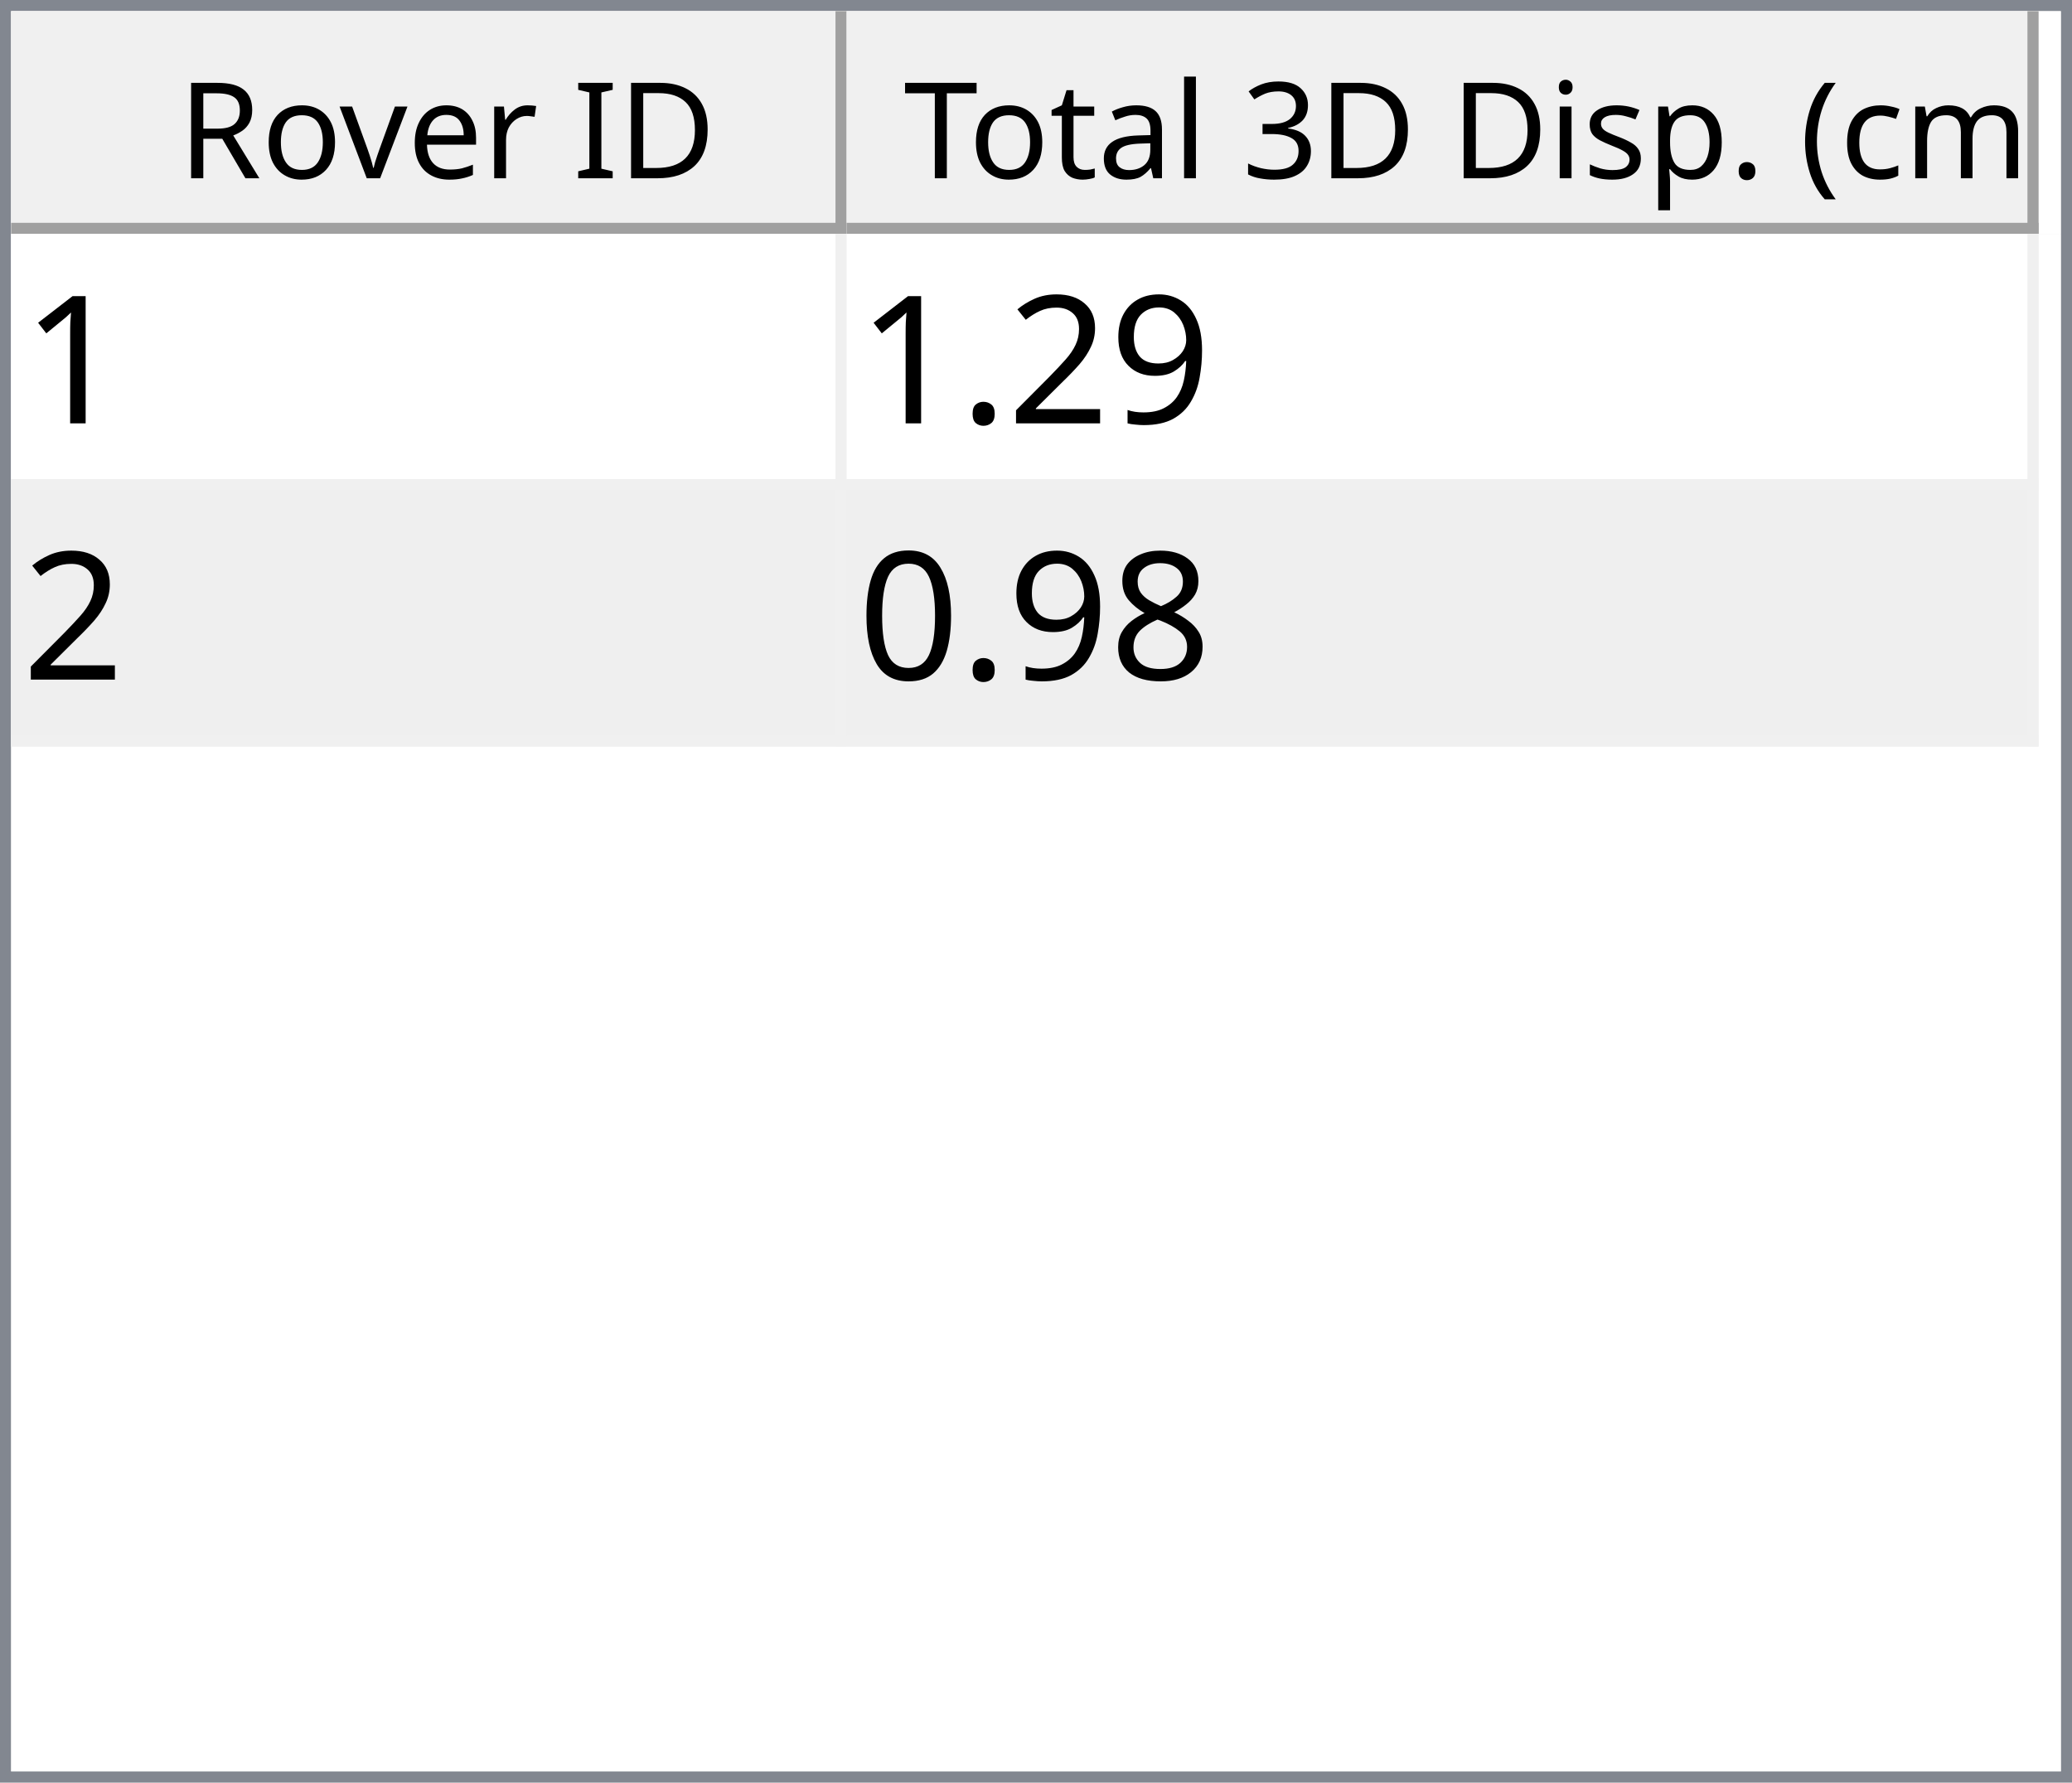
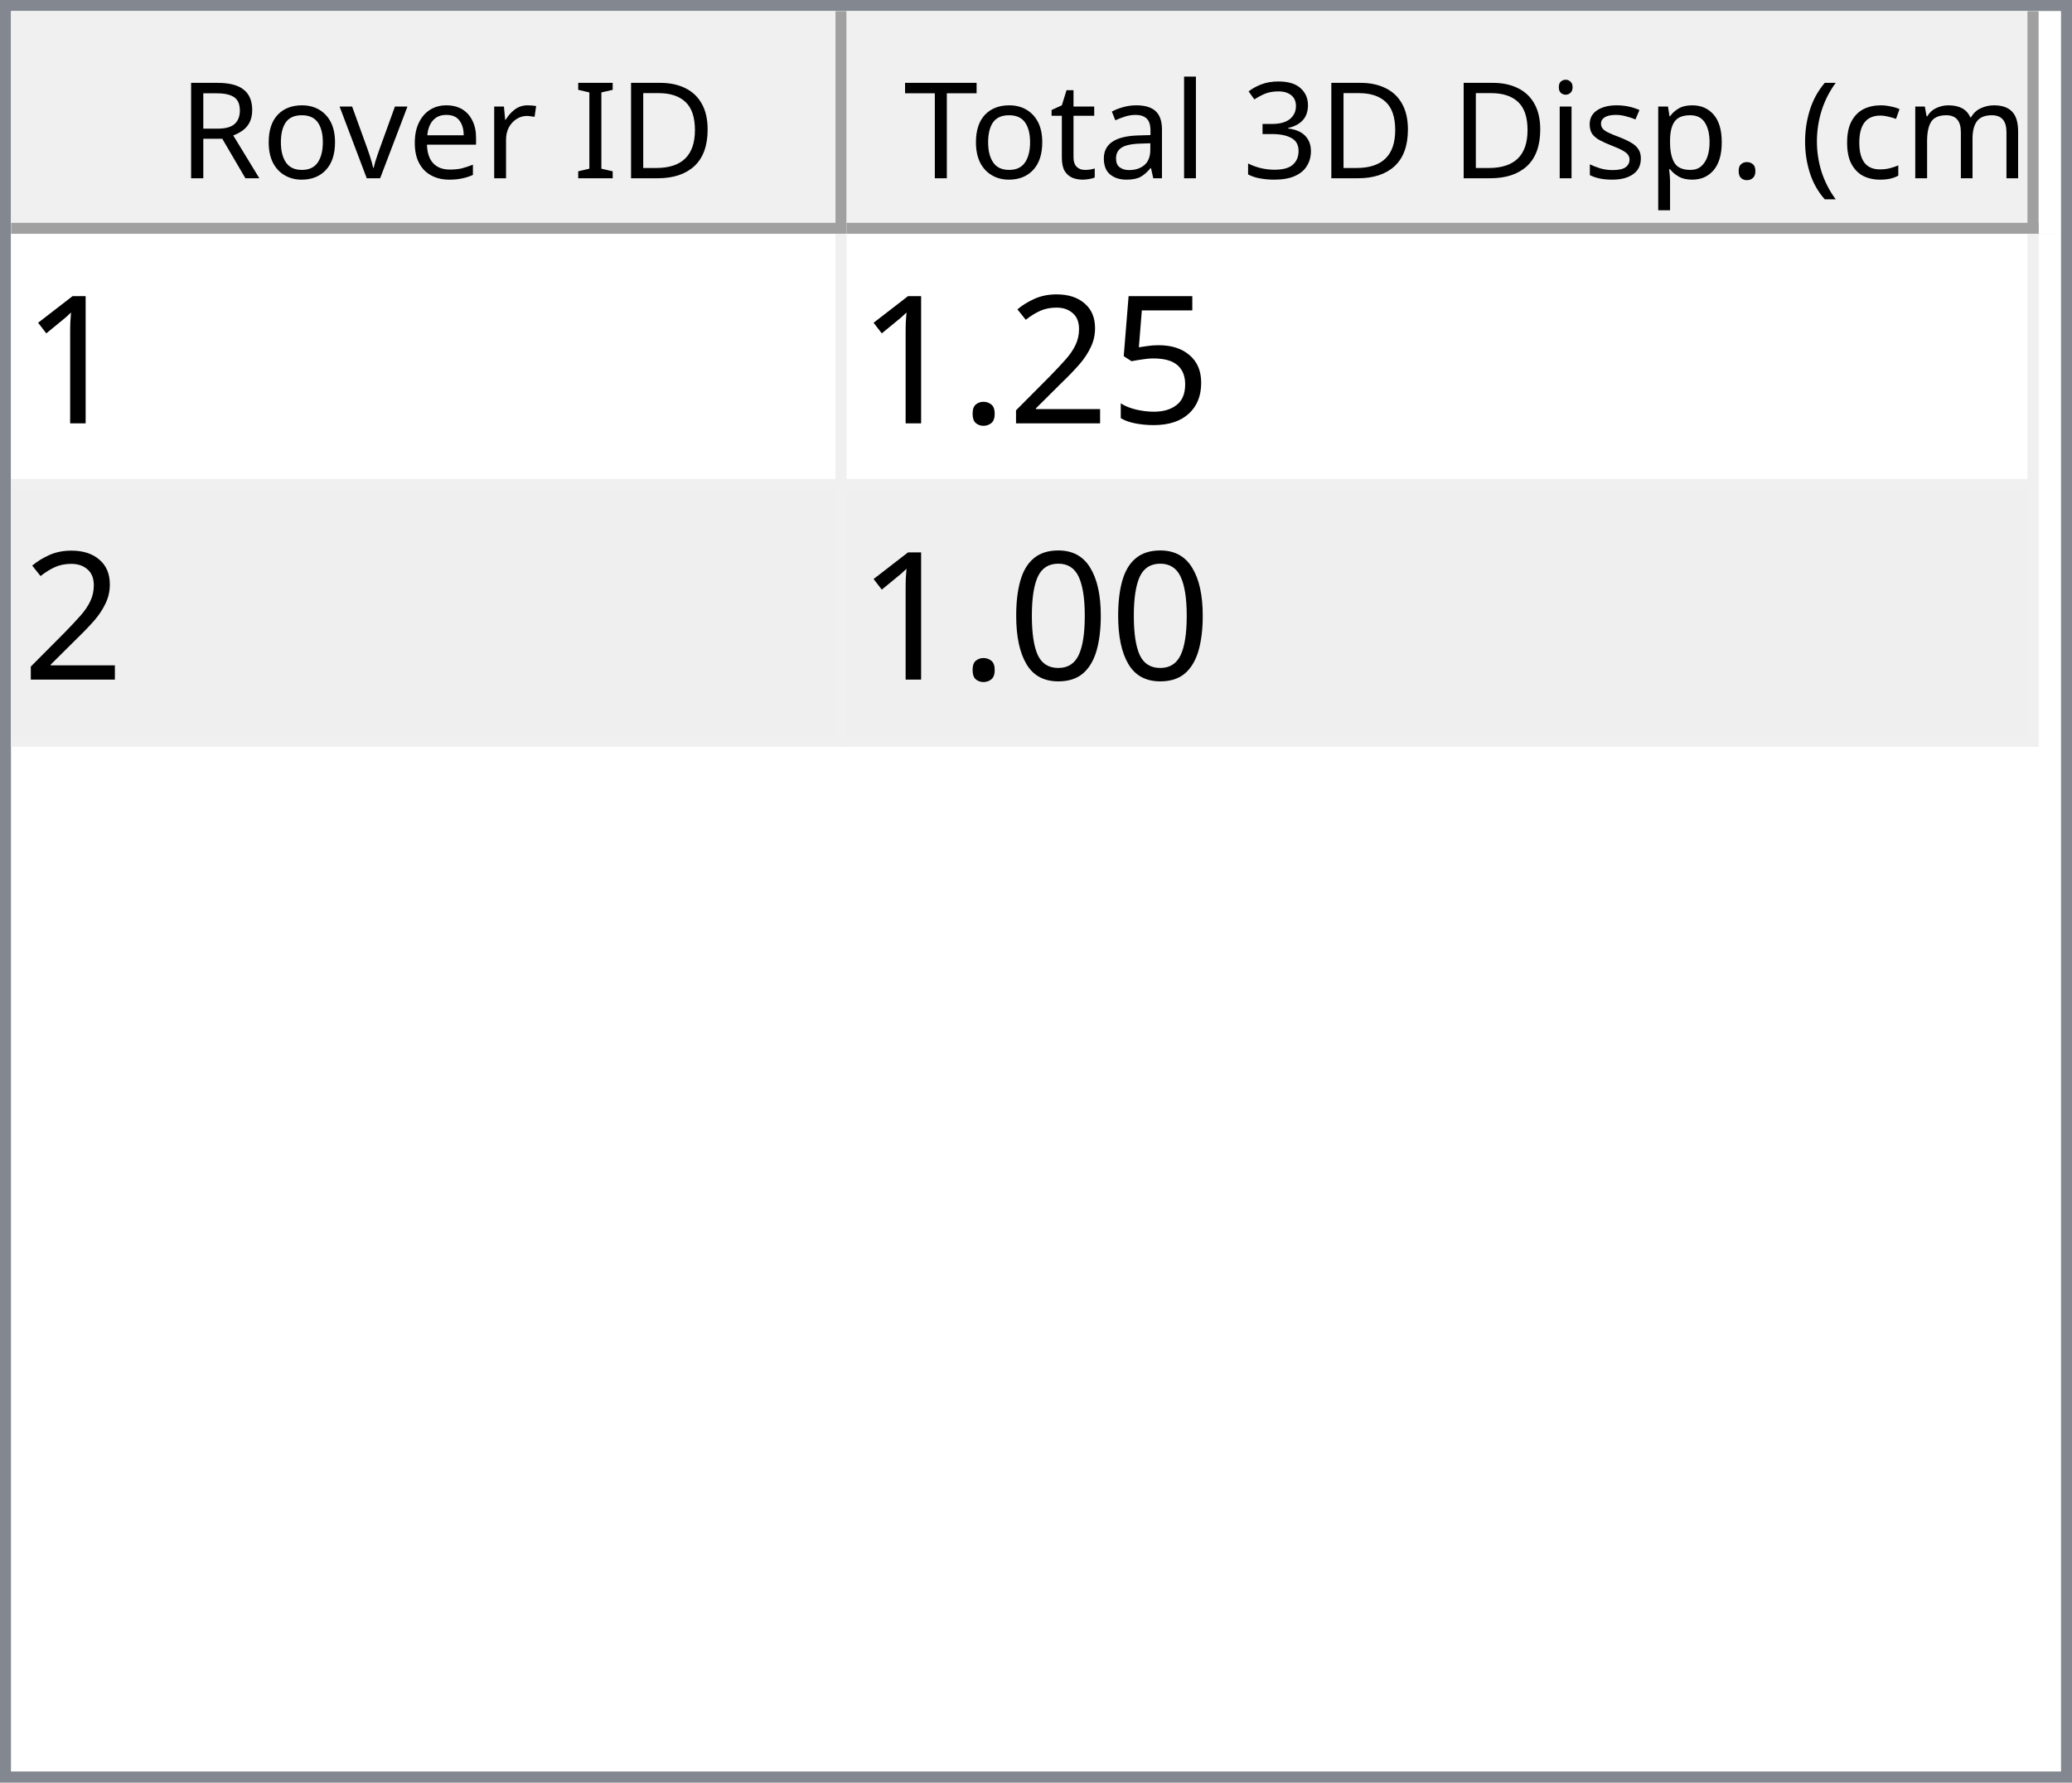
<svg xmlns="http://www.w3.org/2000/svg" style="fill-opacity:1; color-rendering:auto; color-interpolation:auto; text-rendering:auto; stroke:black; stroke-linecap:square; stroke-miterlimit:10; shape-rendering:auto; stroke-opacity:1; fill:black; stroke-dasharray:none; font-weight:normal; stroke-width:1; font-family:'Dialog'; font-style:normal; stroke-linejoin:miter; font-size:12px; stroke-dashoffset:0; image-rendering:auto;" width="186" height="160">
  <defs id="genericDefs" />
  <g>
    <defs id="defs1">
      <clipPath clipPathUnits="userSpaceOnUse" id="clipPath1">
        <path d="M0 0 L186 0 L186 160 L0 160 L0 0 Z" />
      </clipPath>
      <clipPath clipPathUnits="userSpaceOnUse" id="clipPath2">
        <path d="M0 0 L0 160 L186 160 L186 0 Z" />
      </clipPath>
      <clipPath clipPathUnits="userSpaceOnUse" id="clipPath3">
        <path d="M0 0 L0 20 L184 20 L184 0 Z" />
      </clipPath>
      <clipPath clipPathUnits="userSpaceOnUse" id="clipPath4">
        <path d="M0 0 L0 20 L75 20 L75 0 Z" />
      </clipPath>
      <clipPath clipPathUnits="userSpaceOnUse" id="clipPath5">
        <path d="M1 1 L1 19 L74 19 L74 1 Z" />
      </clipPath>
      <clipPath clipPathUnits="userSpaceOnUse" id="clipPath6">
        <path d="M0 0 L0 18 L73 18 L73 0 Z" />
      </clipPath>
      <clipPath clipPathUnits="userSpaceOnUse" id="clipPath7">
        <path d="M-0.5 -0.5 L-0.5 19.5 L74.5 19.5 L74.5 -0.5 Z" />
      </clipPath>
      <clipPath clipPathUnits="userSpaceOnUse" id="clipPath8">
        <path d="M0 0 L0 20 L107 20 L107 0 Z" />
      </clipPath>
      <clipPath clipPathUnits="userSpaceOnUse" id="clipPath9">
        <path d="M1 1 L1 19 L106 19 L106 1 Z" />
      </clipPath>
      <clipPath clipPathUnits="userSpaceOnUse" id="clipPath10">
        <path d="M0 0 L0 18 L105 18 L105 0 Z" />
      </clipPath>
      <clipPath clipPathUnits="userSpaceOnUse" id="clipPath11">
        <path d="M-0.5 -0.5 L-0.5 19.5 L106.5 19.5 L106.5 -0.5 Z" />
      </clipPath>
      <clipPath clipPathUnits="userSpaceOnUse" id="clipPath12">
        <path d="M0 0 L0 138 L184 138 L184 0 Z" />
      </clipPath>
      <clipPath clipPathUnits="userSpaceOnUse" id="clipPath13">
        <path d="M0 0 L0 46 L182 46 L182 0 Z" />
      </clipPath>
      <clipPath clipPathUnits="userSpaceOnUse" id="clipPath14">
        <path d="M-0.5 -0.5 L-0.5 45.5 L181.5 45.5 L181.5 -0.5 Z" />
      </clipPath>
      <clipPath clipPathUnits="userSpaceOnUse" id="clipPath15">
        <path d="M0 0 L0 22 L74 22 L74 0 Z" />
      </clipPath>
      <clipPath clipPathUnits="userSpaceOnUse" id="clipPath16">
        <path d="M0 0 L0 22 L106 22 L106 0 Z" />
      </clipPath>
      <font horiz-adv-x="64.551" id="font1">
        <font-face ascent="107.91" descent="25.098" units-per-em="100" style="font-style:normal; font-family:Segoe UI; font-weight:normal;" />
        <missing-glyph horiz-adv-x="64.551" d="M8.109 0 L8.109 68.266 L56.453 68.266 L56.453 0 L8.109 0 ZM15.328 7.234 L49.219 7.234 L49.219 61.031 L15.328 61.031 L15.328 7.234 Z" />
        <glyph unicode="D" horiz-adv-x="70.117" d="M9.188 0 L9.188 70.016 L28.516 70.016 Q65.531 70.016 65.531 35.891 Q65.531 19.672 55.25 9.836 Q44.969 0 27.734 0 L9.188 0 ZM17.391 62.594 L17.391 7.422 L27.828 7.422 Q41.609 7.422 49.273 14.797 Q56.938 22.172 56.938 35.688 Q56.938 62.594 28.328 62.594 L17.391 62.594 Z" />
        <glyph unicode="I" horiz-adv-x="26.611" d="M17.391 0 L9.188 0 L9.188 70.016 L17.391 70.016 L17.391 0 Z" />
        <glyph unicode=" " horiz-adv-x="27.393" d="" />
        <glyph unicode="r" horiz-adv-x="34.766" d="M34.188 41.891 Q32.078 43.5 28.125 43.5 Q23 43.5 19.555 38.672 Q16.109 33.844 16.109 25.484 L16.109 0 L8.109 0 L8.109 50 L16.109 50 L16.109 39.703 L16.312 39.703 Q18.016 44.969 21.531 47.922 Q25.047 50.875 29.391 50.875 Q32.516 50.875 34.188 50.203 L34.188 41.891 Z" />
        <glyph unicode="e" horiz-adv-x="52.295" d="M48.297 23 L12.984 23 Q13.188 14.656 17.484 10.109 Q21.781 5.562 29.297 5.562 Q37.75 5.562 44.828 11.141 L44.828 3.609 Q38.234 -1.172 27.391 -1.172 Q16.797 -1.172 10.742 5.641 Q4.688 12.453 4.688 24.812 Q4.688 36.469 11.305 43.82 Q17.922 51.172 27.734 51.172 Q37.547 51.172 42.922 44.828 Q48.297 38.484 48.297 27.203 L48.297 23 ZM40.094 29.781 Q40.047 36.719 36.75 40.578 Q33.453 44.438 27.594 44.438 Q21.922 44.438 17.969 40.383 Q14.016 36.328 13.094 29.781 L40.094 29.781 Z" />
        <glyph unicode="v" horiz-adv-x="47.9" d="M47.406 50 L27.484 0 L19.625 0 L0.688 50 L9.469 50 L22.172 13.672 Q23.578 9.672 23.922 6.688 L24.125 6.688 Q24.609 10.453 25.688 13.484 L38.969 50 L47.406 50 Z" />
        <glyph unicode="o" horiz-adv-x="58.594" d="M29 -1.172 Q17.922 -1.172 11.305 5.836 Q4.688 12.844 4.688 24.422 Q4.688 37.016 11.57 44.094 Q18.453 51.172 30.172 51.172 Q41.359 51.172 47.633 44.289 Q53.906 37.406 53.906 25.203 Q53.906 13.234 47.141 6.031 Q40.375 -1.172 29 -1.172 ZM29.594 44.438 Q21.875 44.438 17.383 39.188 Q12.891 33.938 12.891 24.703 Q12.891 15.828 17.43 10.695 Q21.969 5.562 29.594 5.562 Q37.359 5.562 41.531 10.594 Q45.703 15.625 45.703 24.906 Q45.703 34.281 41.531 39.359 Q37.359 44.438 29.594 44.438 Z" />
        <glyph unicode="R" horiz-adv-x="59.814" d="M59.375 0 L49.609 0 L37.891 19.625 Q36.281 22.359 34.766 24.289 Q33.25 26.219 31.664 27.438 Q30.078 28.656 28.25 29.219 Q26.422 29.781 24.125 29.781 L17.391 29.781 L17.391 0 L9.188 0 L9.188 70.016 L30.078 70.016 Q34.672 70.016 38.555 68.867 Q42.438 67.719 45.289 65.375 Q48.141 63.031 49.758 59.547 Q51.375 56.062 51.375 51.375 Q51.375 47.703 50.273 44.656 Q49.172 41.609 47.148 39.211 Q45.125 36.812 42.266 35.133 Q39.406 33.453 35.844 32.516 L35.844 32.328 Q37.594 31.547 38.891 30.547 Q40.188 29.547 41.359 28.18 Q42.531 26.812 43.68 25.078 Q44.828 23.344 46.234 21.047 L59.375 0 ZM17.391 62.594 L17.391 37.203 L28.516 37.203 Q31.594 37.203 34.203 38.133 Q36.812 39.062 38.719 40.797 Q40.625 42.531 41.703 45.047 Q42.781 47.562 42.781 50.688 Q42.781 56.297 39.141 59.445 Q35.5 62.594 28.609 62.594 L17.391 62.594 Z" />
        <glyph unicode=")" horiz-adv-x="30.176" d="M8.297 -15.922 L1.172 -15.922 Q16.406 2.344 16.406 26.812 Q16.406 51.469 1.078 70.016 L8.297 70.016 Q23.531 52.156 23.531 26.703 Q23.531 1.375 8.297 -15.922 Z" />
        <glyph unicode="m" horiz-adv-x="86.133" d="M79.109 0 L71.094 0 L71.094 28.719 Q71.094 37.016 68.531 40.727 Q65.969 44.438 59.906 44.438 Q54.781 44.438 51.195 39.75 Q47.609 35.062 47.609 28.516 L47.609 0 L39.594 0 L39.594 29.688 Q39.594 44.438 28.219 44.438 Q22.953 44.438 19.531 40.016 Q16.109 35.594 16.109 28.516 L16.109 0 L8.109 0 L8.109 50 L16.109 50 L16.109 42.094 L16.312 42.094 Q21.625 51.172 31.844 51.172 Q36.969 51.172 40.773 48.312 Q44.578 45.453 46 40.828 Q51.562 51.172 62.594 51.172 Q79.109 51.172 79.109 30.812 L79.109 0 Z" />
        <glyph unicode="c" horiz-adv-x="46.191" d="M42.188 2.297 Q36.422 -1.172 28.516 -1.172 Q17.828 -1.172 11.258 5.789 Q4.688 12.75 4.688 23.828 Q4.688 36.188 11.766 43.68 Q18.844 51.172 30.672 51.172 Q37.25 51.172 42.281 48.734 L42.281 40.531 Q36.719 44.438 30.375 44.438 Q22.703 44.438 17.797 38.945 Q12.891 33.453 12.891 24.516 Q12.891 15.719 17.508 10.641 Q22.125 5.562 29.891 5.562 Q36.422 5.562 42.188 9.906 L42.188 2.297 Z" />
        <glyph unicode="(" horiz-adv-x="30.176" d="M29.109 -15.922 L21.969 -15.922 Q6.844 1.375 6.844 26.703 Q6.844 52.156 21.969 70.016 L29.203 70.016 Q13.875 51.469 13.875 26.812 Q13.875 2.344 29.109 -15.922 Z" />
        <glyph unicode="." horiz-adv-x="21.68" d="M10.891 -1.078 Q8.641 -1.078 7.055 0.539 Q5.469 2.156 5.469 4.391 Q5.469 6.641 7.055 8.273 Q8.641 9.906 10.891 9.906 Q13.188 9.906 14.797 8.273 Q16.406 6.641 16.406 4.391 Q16.406 2.156 14.797 0.539 Q13.188 -1.078 10.891 -1.078 Z" />
        <glyph unicode="p" horiz-adv-x="58.789" d="M16.312 7.234 L16.109 7.234 L16.109 -23 L8.109 -23 L8.109 50 L16.109 50 L16.109 41.219 L16.312 41.219 Q22.219 51.172 33.594 51.172 Q43.266 51.172 48.688 44.461 Q54.109 37.75 54.109 26.469 Q54.109 13.922 48 6.375 Q41.891 -1.172 31.297 -1.172 Q21.578 -1.172 16.312 7.234 ZM16.109 27.391 L16.109 20.406 Q16.109 14.203 20.141 9.883 Q24.172 5.562 30.375 5.562 Q37.641 5.562 41.773 11.133 Q45.906 16.703 45.906 26.609 Q45.906 34.969 42.047 39.703 Q38.188 44.438 31.594 44.438 Q24.609 44.438 20.359 39.578 Q16.109 34.719 16.109 27.391 Z" />
        <glyph unicode="s" horiz-adv-x="42.432" d="M5.078 1.812 L5.078 10.406 Q11.625 5.562 19.484 5.562 Q30.031 5.562 30.031 12.594 Q30.031 14.594 29.125 15.992 Q28.219 17.391 26.68 18.461 Q25.141 19.531 23.07 20.383 Q21 21.234 18.609 22.172 Q15.281 23.484 12.766 24.828 Q10.25 26.172 8.57 27.859 Q6.891 29.547 6.031 31.695 Q5.172 33.844 5.172 36.719 Q5.172 40.234 6.789 42.945 Q8.406 45.656 11.086 47.484 Q13.766 49.312 17.211 50.242 Q20.656 51.172 24.312 51.172 Q30.812 51.172 35.938 48.922 L35.938 40.828 Q30.422 44.438 23.25 44.438 Q21 44.438 19.195 43.922 Q17.391 43.406 16.094 42.477 Q14.797 41.547 14.086 40.258 Q13.375 38.969 13.375 37.406 Q13.375 35.453 14.086 34.133 Q14.797 32.812 16.164 31.789 Q17.531 30.766 19.484 29.938 Q21.438 29.109 23.922 28.125 Q27.25 26.859 29.883 25.516 Q32.516 24.172 34.375 22.484 Q36.234 20.797 37.234 18.602 Q38.234 16.406 38.234 13.375 Q38.234 9.672 36.602 6.938 Q34.969 4.203 32.234 2.398 Q29.5 0.594 25.93 -0.289 Q22.359 -1.172 18.453 -1.172 Q10.75 -1.172 5.078 1.812 Z" />
        <glyph unicode="i" horiz-adv-x="24.219" d="M12.203 62.703 Q10.062 62.703 8.547 64.164 Q7.031 65.625 7.031 67.875 Q7.031 70.125 8.547 71.609 Q10.062 73.094 12.203 73.094 Q14.406 73.094 15.945 71.609 Q17.484 70.125 17.484 67.875 Q17.484 65.719 15.945 64.211 Q14.406 62.703 12.203 62.703 ZM16.109 0 L8.109 0 L8.109 50 L16.109 50 L16.109 0 Z" />
        <glyph unicode="3" horiz-adv-x="53.906" d="M46.531 19.828 Q46.531 15.094 44.75 11.211 Q42.969 7.328 39.719 4.57 Q36.469 1.812 31.93 0.297 Q27.391 -1.219 21.922 -1.219 Q11.922 -1.219 6 2.594 L6 11.188 Q13.094 5.609 22.219 5.609 Q25.875 5.609 28.828 6.539 Q31.781 7.469 33.906 9.227 Q36.031 10.984 37.18 13.477 Q38.328 15.969 38.328 19.094 Q38.328 32.812 18.797 32.812 L12.984 32.812 L12.984 39.594 L18.5 39.594 Q35.797 39.594 35.797 52.484 Q35.797 64.406 22.609 64.406 Q15.188 64.406 8.688 59.422 L8.688 67.188 Q15.375 71.188 24.609 71.188 Q29 71.188 32.57 69.969 Q36.141 68.75 38.68 66.555 Q41.219 64.359 42.609 61.281 Q44 58.203 44 54.5 Q44 40.672 30.031 36.719 L30.031 36.531 Q33.594 36.141 36.625 34.797 Q39.656 33.453 41.852 31.305 Q44.047 29.156 45.289 26.25 Q46.531 23.344 46.531 19.828 Z" />
        <glyph unicode="l" horiz-adv-x="24.219" d="M16.109 0 L8.109 0 L8.109 74.031 L16.109 74.031 L16.109 0 Z" />
        <glyph unicode="a" horiz-adv-x="50.879" d="M43.891 0 L35.891 0 L35.891 7.812 L35.688 7.812 Q30.469 -1.172 20.312 -1.172 Q12.844 -1.172 8.617 2.781 Q4.391 6.734 4.391 13.281 Q4.391 27.297 20.906 29.594 L35.891 31.688 Q35.891 44.438 25.594 44.438 Q16.547 44.438 9.281 38.281 L9.281 46.484 Q16.656 51.172 26.266 51.172 Q43.891 51.172 43.891 32.516 L43.891 0 ZM35.891 25.297 L23.828 23.641 Q18.266 22.859 15.43 20.875 Q12.594 18.891 12.594 13.875 Q12.594 10.203 15.211 7.883 Q17.828 5.562 22.172 5.562 Q28.125 5.562 32.008 9.742 Q35.891 13.922 35.891 20.312 L35.891 25.297 Z" />
        <glyph unicode="t" horiz-adv-x="33.887" d="M31.297 0.484 Q28.469 -1.078 23.828 -1.078 Q10.688 -1.078 10.688 13.578 L10.688 43.172 L2.094 43.172 L2.094 50 L10.688 50 L10.688 62.203 L18.703 64.797 L18.703 50 L31.297 50 L31.297 43.172 L18.703 43.172 L18.703 14.984 Q18.703 9.969 20.414 7.82 Q22.125 5.672 26.078 5.672 Q29.109 5.672 31.297 7.328 L31.297 0.484 Z" />
        <glyph unicode="T" horiz-adv-x="52.393" d="M50.594 62.594 L30.375 62.594 L30.375 0 L22.172 0 L22.172 62.594 L2 62.594 L2 70.016 L50.594 70.016 L50.594 62.594 Z" />
      </font>
      <font horiz-adv-x="75.0" id="font2">
        <font-face ascent="100.537" descent="21.973" units-per-em="100" style="font-style:normal; font-family:sans-serif; font-weight:normal;" />
        <missing-glyph horiz-adv-x="75.0" d="M12.5 0 L12.5 62.5 L62.5 62.5 L62.5 0 L12.5 0 ZM14.062 1.562 L60.938 1.562 L60.938 60.938 L14.062 60.938 L14.062 1.562 Z" />
        <glyph unicode="1" horiz-adv-x="55.615" d="M37.25 0 L28.469 0 L28.469 56 Q25.297 52.984 20.141 49.953 Q14.984 46.922 10.891 45.406 L10.891 53.906 Q18.266 57.375 23.781 62.305 Q29.297 67.234 31.594 71.875 L37.25 71.875 L37.25 0 Z" />
-         <glyph unicode="9" horiz-adv-x="55.615" d="M5.469 16.547 L13.922 17.328 Q14.984 11.375 18.016 8.688 Q21.047 6 25.781 6 Q29.828 6 32.883 7.859 Q35.938 9.719 37.891 12.82 Q39.844 15.922 41.164 21.195 Q42.484 26.469 42.484 31.938 Q42.484 32.516 42.438 33.688 Q39.797 29.5 35.234 26.883 Q30.672 24.266 25.344 24.266 Q16.453 24.266 10.305 30.711 Q4.156 37.156 4.156 47.703 Q4.156 58.594 10.578 65.234 Q17 71.875 26.656 71.875 Q33.641 71.875 39.43 68.117 Q45.219 64.359 48.219 57.398 Q51.219 50.438 51.219 37.25 Q51.219 23.531 48.242 15.406 Q45.266 7.281 39.383 3.031 Q33.5 -1.219 25.594 -1.219 Q17.188 -1.219 11.867 3.445 Q6.547 8.109 5.469 16.547 ZM41.453 48.141 Q41.453 55.719 37.43 60.156 Q33.406 64.594 27.734 64.594 Q21.875 64.594 17.531 59.812 Q13.188 55.031 13.188 47.406 Q13.188 40.578 17.312 36.305 Q21.438 32.031 27.484 32.031 Q33.594 32.031 37.523 36.305 Q41.453 40.578 41.453 48.141 Z" />
+         <glyph unicode="5" horiz-adv-x="55.615" d="M4.156 18.75 L13.375 19.531 Q14.406 12.797 18.141 9.398 Q21.875 6 27.156 6 Q33.5 6 37.891 10.789 Q42.281 15.578 42.281 23.484 Q42.281 31 38.062 35.352 Q33.844 39.703 27 39.703 Q22.75 39.703 19.336 37.773 Q15.922 35.844 13.969 32.766 L5.719 33.844 L12.641 70.609 L48.25 70.609 L48.25 62.203 L19.672 62.203 L15.828 42.969 Q22.266 47.469 29.344 47.469 Q38.719 47.469 45.164 40.969 Q51.609 34.469 51.609 24.266 Q51.609 14.547 45.953 7.469 Q39.062 -1.219 27.156 -1.219 Q17.391 -1.219 11.211 4.25 Q5.031 9.719 4.156 18.75 Z" />
        <glyph unicode="2" horiz-adv-x="55.615" d="M50.344 8.453 L50.344 0 L3.031 0 Q2.938 3.172 4.047 6.109 Q5.859 10.938 9.836 15.625 Q13.812 20.312 21.344 26.469 Q33.016 36.031 37.117 41.625 Q41.219 47.219 41.219 52.203 Q41.219 57.422 37.477 61.008 Q33.734 64.594 27.734 64.594 Q21.391 64.594 17.578 60.789 Q13.766 56.984 13.719 50.25 L4.688 51.172 Q5.609 61.281 11.664 66.578 Q17.719 71.875 27.938 71.875 Q38.234 71.875 44.242 66.164 Q50.25 60.453 50.25 52 Q50.25 47.703 48.492 43.555 Q46.734 39.406 42.656 34.812 Q38.578 30.219 29.109 22.219 Q21.188 15.578 18.945 13.211 Q16.703 10.844 15.234 8.453 L50.344 8.453 Z" />
        <glyph unicode="." horiz-adv-x="27.783" d="M9.078 0 L9.078 10.016 L19.094 10.016 L19.094 0 L9.078 0 Z" />
-         <glyph unicode="8" horiz-adv-x="55.615" d="M17.672 38.812 Q12.203 40.828 9.57 44.539 Q6.938 48.25 6.938 53.422 Q6.938 61.234 12.555 66.555 Q18.172 71.875 27.484 71.875 Q36.859 71.875 42.578 66.43 Q48.297 60.984 48.297 53.172 Q48.297 48.188 45.68 44.508 Q43.062 40.828 37.75 38.812 Q44.344 36.672 47.781 31.883 Q51.219 27.094 51.219 20.453 Q51.219 11.281 44.727 5.031 Q38.234 -1.219 27.641 -1.219 Q17.047 -1.219 10.547 5.055 Q4.047 11.328 4.047 20.703 Q4.047 27.688 7.594 32.398 Q11.141 37.109 17.672 38.812 ZM15.922 53.719 Q15.922 48.641 19.195 45.414 Q22.469 42.188 27.688 42.188 Q32.766 42.188 36.016 45.383 Q39.266 48.578 39.266 53.219 Q39.266 58.062 35.914 61.359 Q32.562 64.656 27.594 64.656 Q22.562 64.656 19.242 61.43 Q15.922 58.203 15.922 53.719 ZM13.094 20.656 Q13.094 16.891 14.875 13.375 Q16.656 9.859 20.172 7.93 Q23.688 6 27.734 6 Q34.031 6 38.133 10.055 Q42.234 14.109 42.234 20.359 Q42.234 26.703 38.016 30.859 Q33.797 35.016 27.438 35.016 Q21.234 35.016 17.164 30.914 Q13.094 26.812 13.094 20.656 Z" />
        <glyph unicode="0" horiz-adv-x="55.615" d="M4.156 35.297 Q4.156 48 6.766 55.742 Q9.375 63.484 14.523 67.68 Q19.672 71.875 27.484 71.875 Q33.25 71.875 37.594 69.555 Q41.938 67.234 44.773 62.867 Q47.609 58.5 49.219 52.227 Q50.828 45.953 50.828 35.297 Q50.828 22.703 48.242 14.969 Q45.656 7.234 40.508 3.008 Q35.359 -1.219 27.484 -1.219 Q17.141 -1.219 11.234 6.203 Q4.156 15.141 4.156 35.297 ZM13.188 35.297 Q13.188 17.672 17.312 11.836 Q21.438 6 27.484 6 Q33.547 6 37.672 11.859 Q41.797 17.719 41.797 35.297 Q41.797 52.984 37.672 58.789 Q33.547 64.594 27.391 64.594 Q21.344 64.594 17.719 59.469 Q13.188 52.938 13.188 35.297 Z" />
      </font>
    </defs>
    <g style="fill:white; stroke:white;">
      <rect x="0" y="0" width="186" style="clip-path:url(#clipPath1); stroke:none;" height="160" />
    </g>
    <g style="fill:white; text-rendering:optimizeSpeed; color-rendering:optimizeSpeed; image-rendering:optimizeSpeed; shape-rendering:crispEdges; stroke:white; color-interpolation:sRGB;">
      <rect x="0" width="186" height="160" y="0" style="stroke:none;" />
      <path style="stroke:none;" d="M0 160 L186 160 L186 0 L0 0 Z" />
    </g>
    <g style="fill:rgb(240,240,240); font-family:'Segoe UI'; stroke:rgb(240,240,240);">
      <rect x="0" y="0" width="186" style="clip-path:url(#clipPath2); stroke:none;" height="160" />
    </g>
    <g style="fill:rgb(130,135,144); font-family:'Segoe UI'; stroke:rgb(130,135,144);">
      <path d="M0 0 L186 0 L186 160 L0 160 L0 0 ZM1 1 L185 1 L185 159 L1 159 L1 1 Z" style="fill-rule:evenodd; clip-path:url(#clipPath2); stroke:none;" />
    </g>
    <g style="fill:white; font-family:'Segoe UI'; stroke:white;" transform="translate(1,1)">
      <rect x="0" y="0" width="184" style="clip-path:url(#clipPath3); stroke:none;" height="20" />
    </g>
    <g style="fill:rgb(240,240,240); font-family:'Segoe UI'; stroke:rgb(240,240,240);" transform="translate(1,1)">
      <rect x="0" y="0" width="75" style="clip-path:url(#clipPath4); stroke:none;" height="20" />
    </g>
    <g style="font-family:'Segoe UI';" transform="translate(2,2)">
      <text x="14" xml:space="preserve" y="14" style="clip-path:url(#clipPath6); stroke:none;">Rover ID</text>
    </g>
    <g style="fill:rgb(160,160,160); font-family:'Segoe UI'; stroke:rgb(160,160,160); stroke-linejoin:bevel;" transform="translate(1.5,1.5)">
      <line x1="74" x2="74" y1="0" style="fill:none; clip-path:url(#clipPath7);" y2="19" />
    </g>
    <g style="fill:rgb(160,160,160); font-family:'Segoe UI'; stroke:rgb(160,160,160); stroke-linejoin:bevel;" transform="matrix(1,0,0,1,1,1) translate(0.5,0.5)">
      <line x1="0" x2="74" y1="19" style="fill:none; clip-path:url(#clipPath7);" y2="19" />
    </g>
    <g style="fill:rgb(240,240,240); font-family:'Segoe UI'; stroke:rgb(240,240,240);" transform="translate(76,1)">
      <rect x="0" y="0" width="107" style="clip-path:url(#clipPath8); stroke:none;" height="20" />
    </g>
    <g style="font-family:'Segoe UI';" transform="translate(77,2)">
      <text x="1" xml:space="preserve" y="14" style="clip-path:url(#clipPath10); stroke:none;"> Total 3D Disp. (cm)</text>
    </g>
    <g style="fill:rgb(160,160,160); font-family:'Segoe UI'; stroke:rgb(160,160,160); stroke-linejoin:bevel;" transform="translate(76.5,1.5)">
      <line x1="106" x2="106" y1="0" style="fill:none; clip-path:url(#clipPath11);" y2="19" />
    </g>
    <g style="fill:rgb(160,160,160); font-family:'Segoe UI'; stroke:rgb(160,160,160); stroke-linejoin:bevel;" transform="matrix(1,0,0,1,76,1) translate(0.5,0.5)">
      <line x1="0" x2="106" y1="19" style="fill:none; clip-path:url(#clipPath11);" y2="19" />
    </g>
    <g style="fill:white; font-family:'Segoe UI'; stroke:white;" transform="translate(1,21)">
      <rect x="0" y="0" width="184" style="clip-path:url(#clipPath12); stroke:none;" height="138" />
    </g>
    <g style="fill:rgb(240,240,240); font-size:16px; font-family:sans-serif; stroke:rgb(240,240,240);" transform="translate(1,21)">
      <rect x="0" y="0" width="182" style="clip-path:url(#clipPath13); stroke:none;" height="46" />
      <line transform="translate(0.5,0.5)" x1="0" x2="181" y1="22" style="clip-path:url(#clipPath14); fill:none; stroke-linejoin:bevel;" y2="22" />
    </g>
    <g transform="matrix(1,0,0,1,1,21) translate(0.5,0.5)" style="fill:rgb(240,240,240); font-size:16px; font-family:sans-serif; stroke:rgb(240,240,240); stroke-linejoin:bevel;">
      <line x1="0" x2="181" y1="45" style="fill:none; clip-path:url(#clipPath14);" y2="45" />
    </g>
    <g transform="matrix(1,0,0,1,1,21) translate(0.5,0.5)" style="fill:rgb(240,240,240); font-size:16px; font-family:sans-serif; stroke:rgb(240,240,240); stroke-linejoin:bevel;">
      <line x1="74" x2="74" y1="0" style="fill:none; clip-path:url(#clipPath14);" y2="45" />
    </g>
    <g transform="matrix(1,0,0,1,1,21) translate(0.5,0.5)" style="fill:rgb(240,240,240); font-size:16px; font-family:sans-serif; stroke:rgb(240,240,240); stroke-linejoin:bevel;">
      <line x1="181" x2="181" y1="0" style="fill:none; clip-path:url(#clipPath14);" y2="45" />
    </g>
    <g style="fill:white; font-size:16px; font-family:sans-serif; stroke:white;" transform="matrix(1,0,0,1,1,21)">
      <rect x="0" y="0" width="74" style="clip-path:url(#clipPath15); stroke:none;" height="22" />
      <text x="1" y="17" style="fill:black; clip-path:url(#clipPath15); stroke:none;" xml:space="preserve">1</text>
    </g>
    <g style="fill:white; font-size:16px; font-family:sans-serif; stroke:white;" transform="matrix(1,0,0,1,1,21) translate(75,0)">
      <rect x="0" y="0" width="106" style="clip-path:url(#clipPath16); stroke:none;" height="22" />
-       <text x="1" y="17" style="fill:black; clip-path:url(#clipPath16); stroke:none;" xml:space="preserve">1.29</text>
+       <text x="1" y="17" style="fill:black; clip-path:url(#clipPath16); stroke:none;" xml:space="preserve">1.25</text>
    </g>
    <g style="fill:rgb(239,239,239); font-size:16px; font-family:sans-serif; stroke:rgb(239,239,239);" transform="matrix(1,0,0,1,1,21) translate(0,23)">
      <rect x="0" y="0" width="74" style="clip-path:url(#clipPath15); stroke:none;" height="22" />
      <text x="1" y="17" style="fill:black; clip-path:url(#clipPath15); stroke:none;" xml:space="preserve">2</text>
    </g>
    <g style="fill:rgb(239,239,239); font-size:16px; font-family:sans-serif; stroke:rgb(239,239,239);" transform="matrix(1,0,0,1,1,21) translate(75,23)">
      <rect x="0" y="0" width="106" style="clip-path:url(#clipPath16); stroke:none;" height="22" />
-       <text x="1" y="17" style="fill:black; clip-path:url(#clipPath16); stroke:none;" xml:space="preserve">0.98</text>
+       <text x="1" y="17" style="fill:black; clip-path:url(#clipPath16); stroke:none;" xml:space="preserve">1.00</text>
    </g>
  </g>
</svg>
